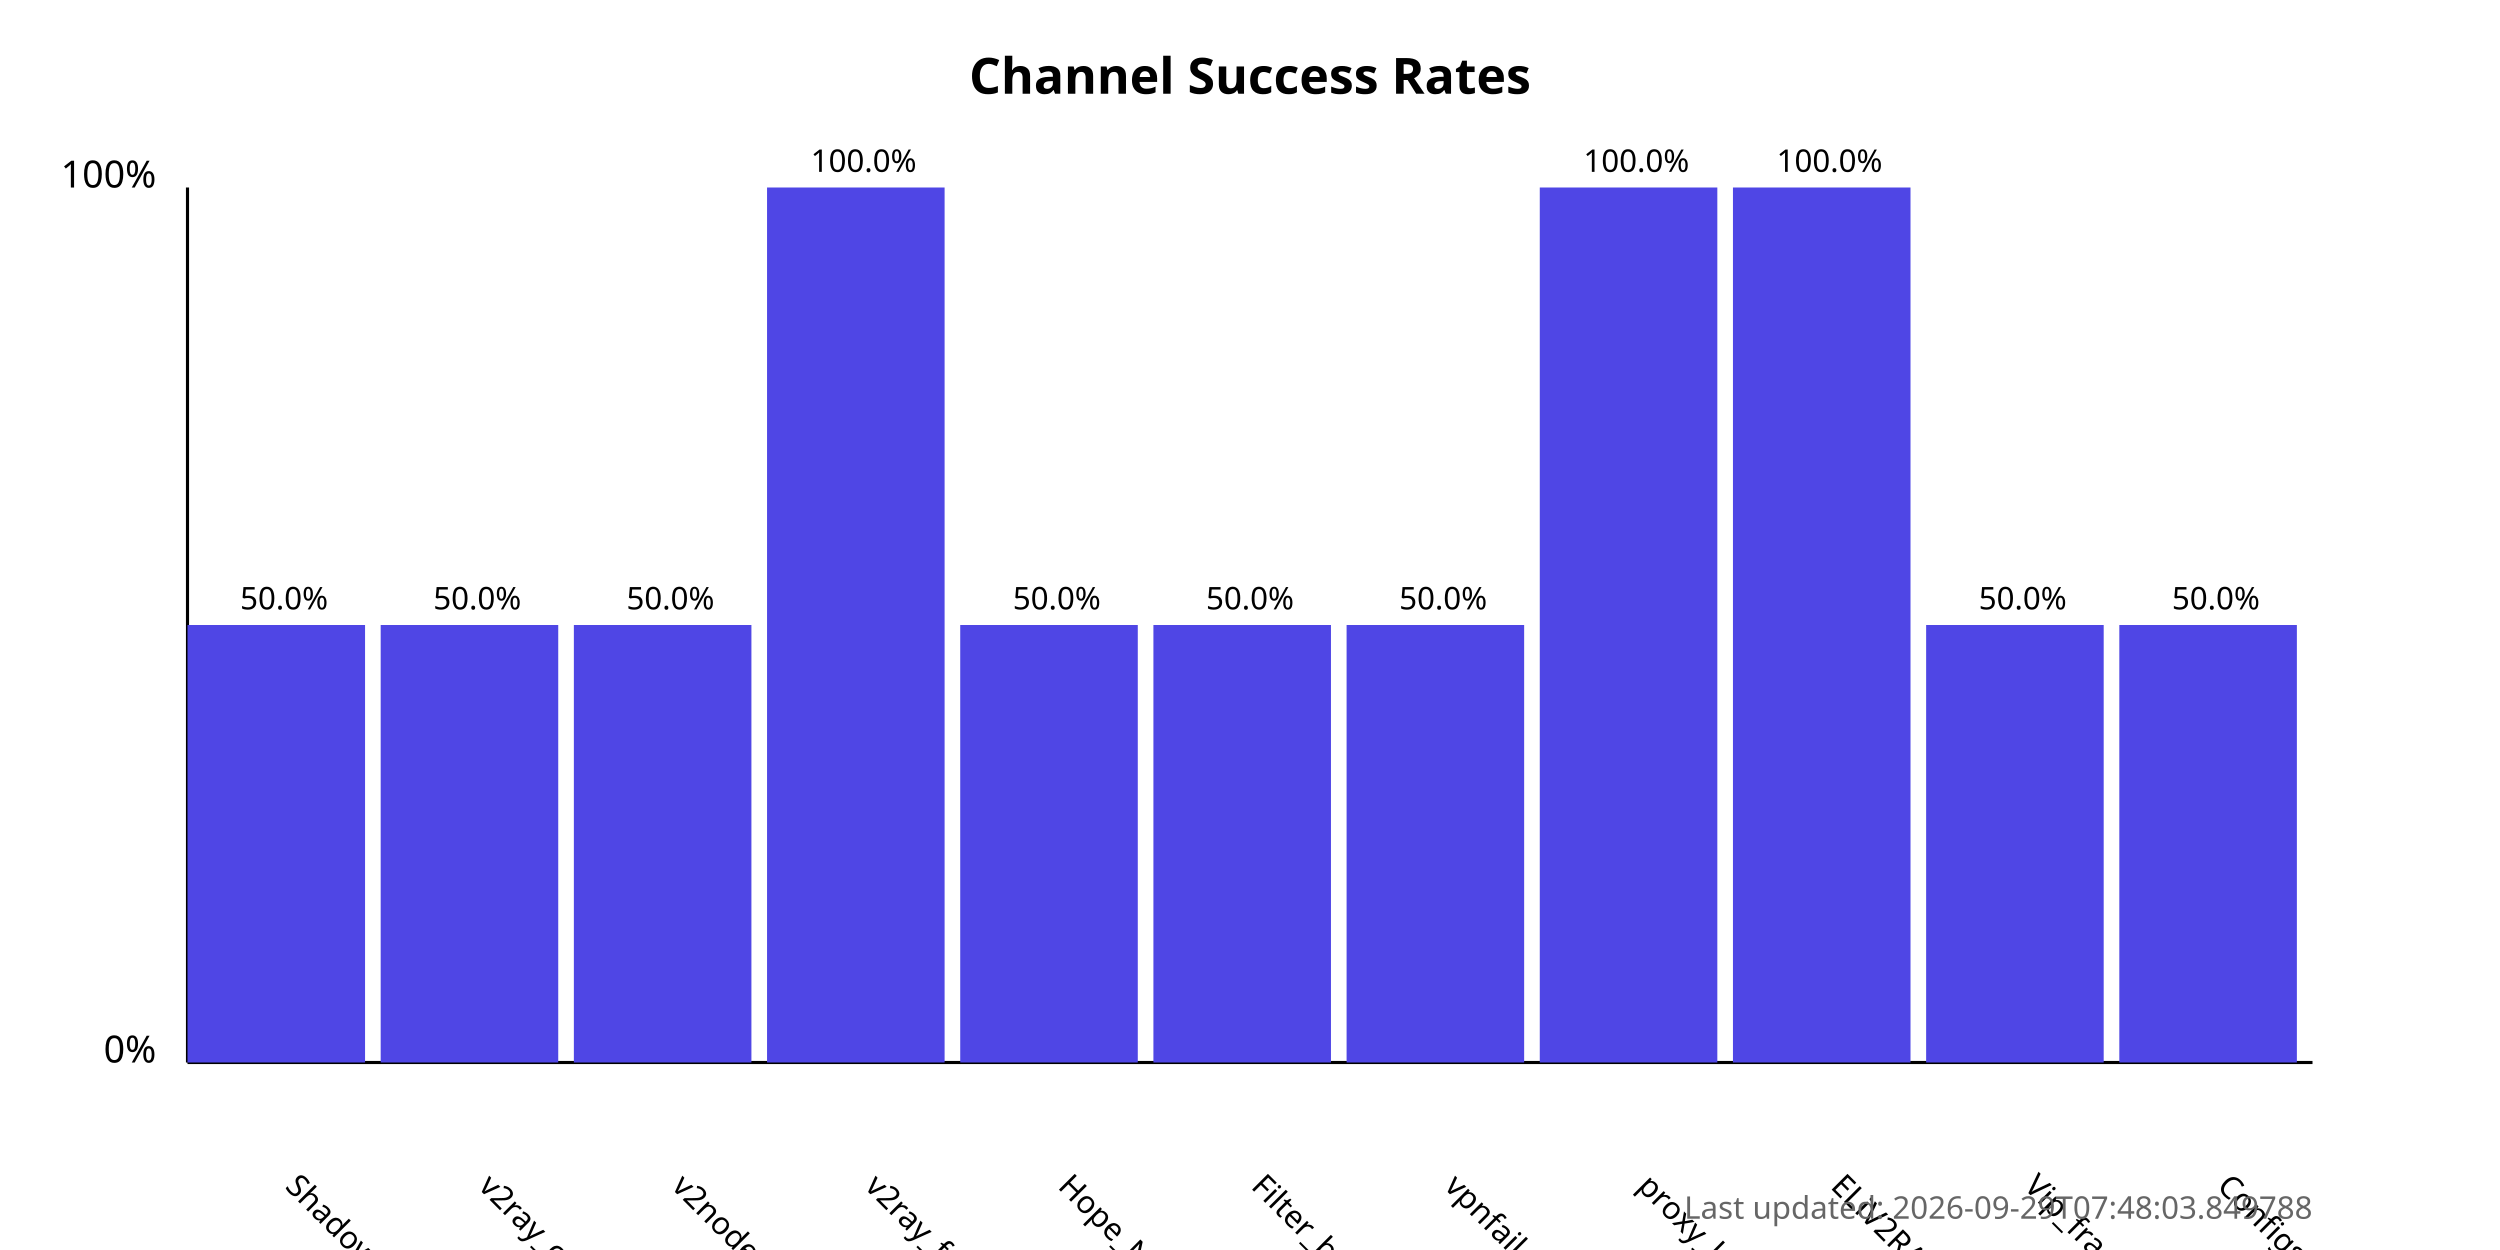
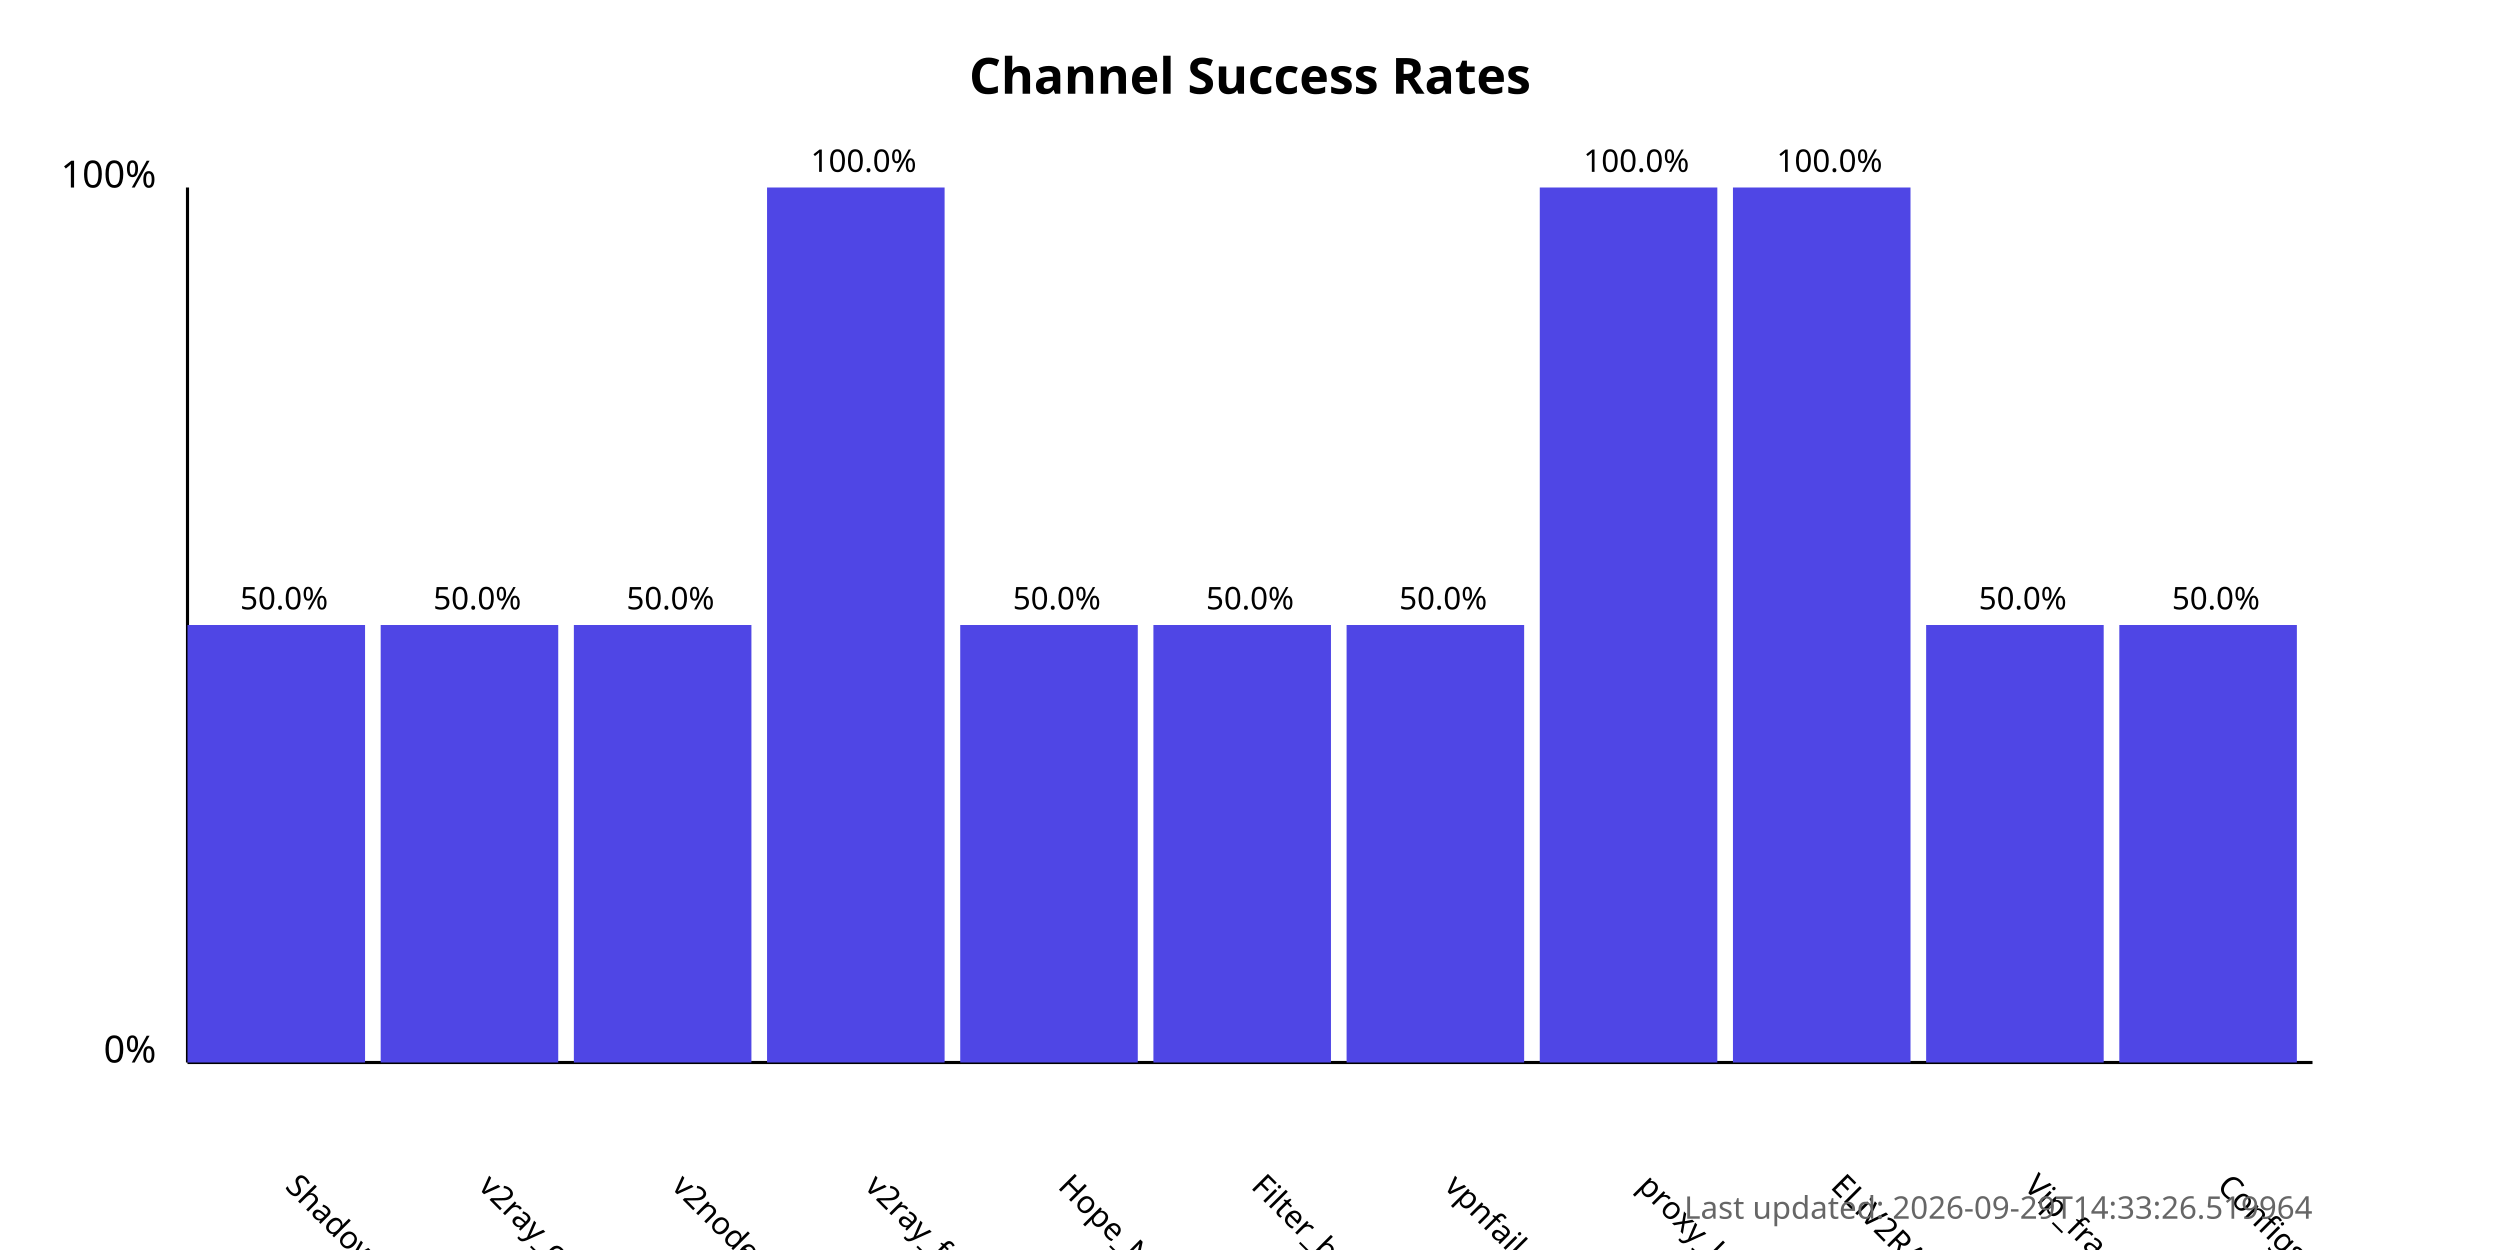
<svg xmlns="http://www.w3.org/2000/svg" width="800" height="400">
  <style>
            .chart-title { font: bold 16px sans-serif; }
            .axis-label { font: 12px sans-serif; }
            .tick-label { font: 10px sans-serif; }
            .bar { fill: #4f46e5; }
            .bar:hover { fill: #6366f1; }
            .timestamp { font: 10px sans-serif; fill: #666; }
        </style>
  <text x="400.0" y="30" text-anchor="middle" class="chart-title">
            Channel Success Rates
        </text>
  <line x1="60" y1="340" x2="60" y2="60" stroke="black" stroke-width="1" />
  <line x1="60" y1="340" x2="740" y2="340" stroke="black" stroke-width="1" />
  <text x="50" y="340" text-anchor="end" class="axis-label">0%</text>
  <text x="50" y="60" text-anchor="end" class="axis-label">100%</text>
  <g>
    <rect x="60" y="200.0" width="56.818" height="140.0" class="bar" />
    <text x="90.909" y="380" transform="rotate(45, 90.90909, 380)" text-anchor="start" class="tick-label">
                ShadowProxy66
            </text>
    <text x="90.909" y="195.0" text-anchor="middle" class="tick-label">
                50.0%
            </text>
  </g>
  <g>
    <rect x="121.818" y="200.0" width="56.818" height="140.0" class="bar" />
    <text x="152.727" y="380" transform="rotate(45, 152.7273, 380)" text-anchor="start" class="tick-label">
                v2ray_configs_pool
            </text>
    <text x="152.727" y="195.0" text-anchor="middle" class="tick-label">
                50.0%
            </text>
  </g>
  <g>
    <rect x="183.636" y="200.0" width="56.818" height="140.0" class="bar" />
    <text x="214.545" y="380" transform="rotate(45, 214.5455, 380)" text-anchor="start" class="tick-label">
                v2nodes
            </text>
    <text x="214.545" y="195.0" text-anchor="middle" class="tick-label">
                50.0%
            </text>
  </g>
  <g>
    <rect x="245.455" y="60.0" width="56.818" height="280.0" class="bar" />
    <text x="276.364" y="380" transform="rotate(45, 276.3636, 380)" text-anchor="start" class="tick-label">
                v2ray_free_conf
            </text>
    <text x="276.364" y="55.0" text-anchor="middle" class="tick-label">
                100.0%
            </text>
  </g>
  <g>
    <rect x="307.273" y="200.0" width="56.818" height="140.0" class="bar" />
    <text x="338.182" y="380" transform="rotate(45, 338.1818, 380)" text-anchor="start" class="tick-label">
                Hope_Net
            </text>
    <text x="338.182" y="195.0" text-anchor="middle" class="tick-label">
                50.0%
            </text>
  </g>
  <g>
    <rect x="369.091" y="200.0" width="56.818" height="140.0" class="bar" />
    <text x="400.0" y="380" transform="rotate(45, 400.0, 380)" text-anchor="start" class="tick-label">
                Filter_breaker
            </text>
    <text x="400.0" y="195.0" text-anchor="middle" class="tick-label">
                50.0%
            </text>
  </g>
  <g>
    <rect x="430.909" y="200.0" width="56.818" height="140.0" class="bar" />
    <text x="461.818" y="380" transform="rotate(45, 461.8182, 380)" text-anchor="start" class="tick-label">
                vpnfail_vless
            </text>
    <text x="461.818" y="195.0" text-anchor="middle" class="tick-label">
                50.0%
            </text>
  </g>
  <g>
    <rect x="492.727" y="60.0" width="56.818" height="280.0" class="bar" />
    <text x="523.636" y="380" transform="rotate(45, 523.6364, 380)" text-anchor="start" class="tick-label">
                proxy_kafee
            </text>
    <text x="523.636" y="55.0" text-anchor="middle" class="tick-label">
                100.0%
            </text>
  </g>
  <g>
    <rect x="554.545" y="60.0" width="56.818" height="280.0" class="bar" />
    <text x="585.455" y="380" transform="rotate(45, 585.4545, 380)" text-anchor="start" class="tick-label">
                ELiV2RAY
            </text>
    <text x="585.455" y="55.0" text-anchor="middle" class="tick-label">
                100.0%
            </text>
  </g>
  <g>
    <rect x="616.364" y="200.0" width="56.818" height="140.0" class="bar" />
    <text x="647.273" y="380" transform="rotate(45, 647.2727, 380)" text-anchor="start" class="tick-label">
                Vip_fragment_v2ray
            </text>
    <text x="647.273" y="195.0" text-anchor="middle" class="tick-label">
                50.0%
            </text>
  </g>
  <g>
    <rect x="678.182" y="200.0" width="56.818" height="140.0" class="bar" />
    <text x="709.091" y="380" transform="rotate(45, 709.0909, 380)" text-anchor="start" class="tick-label">
                ConfigsHubPlus
            </text>
    <text x="709.091" y="195.0" text-anchor="middle" class="tick-label">
                50.0%
            </text>
  </g>
  <text x="740" y="390" text-anchor="end" class="timestamp">
-             Last updated: 2026-09-29T07:48:03.849788
+             Last updated: 2026-09-29T14:33:26.519964
        </text>
</svg>
